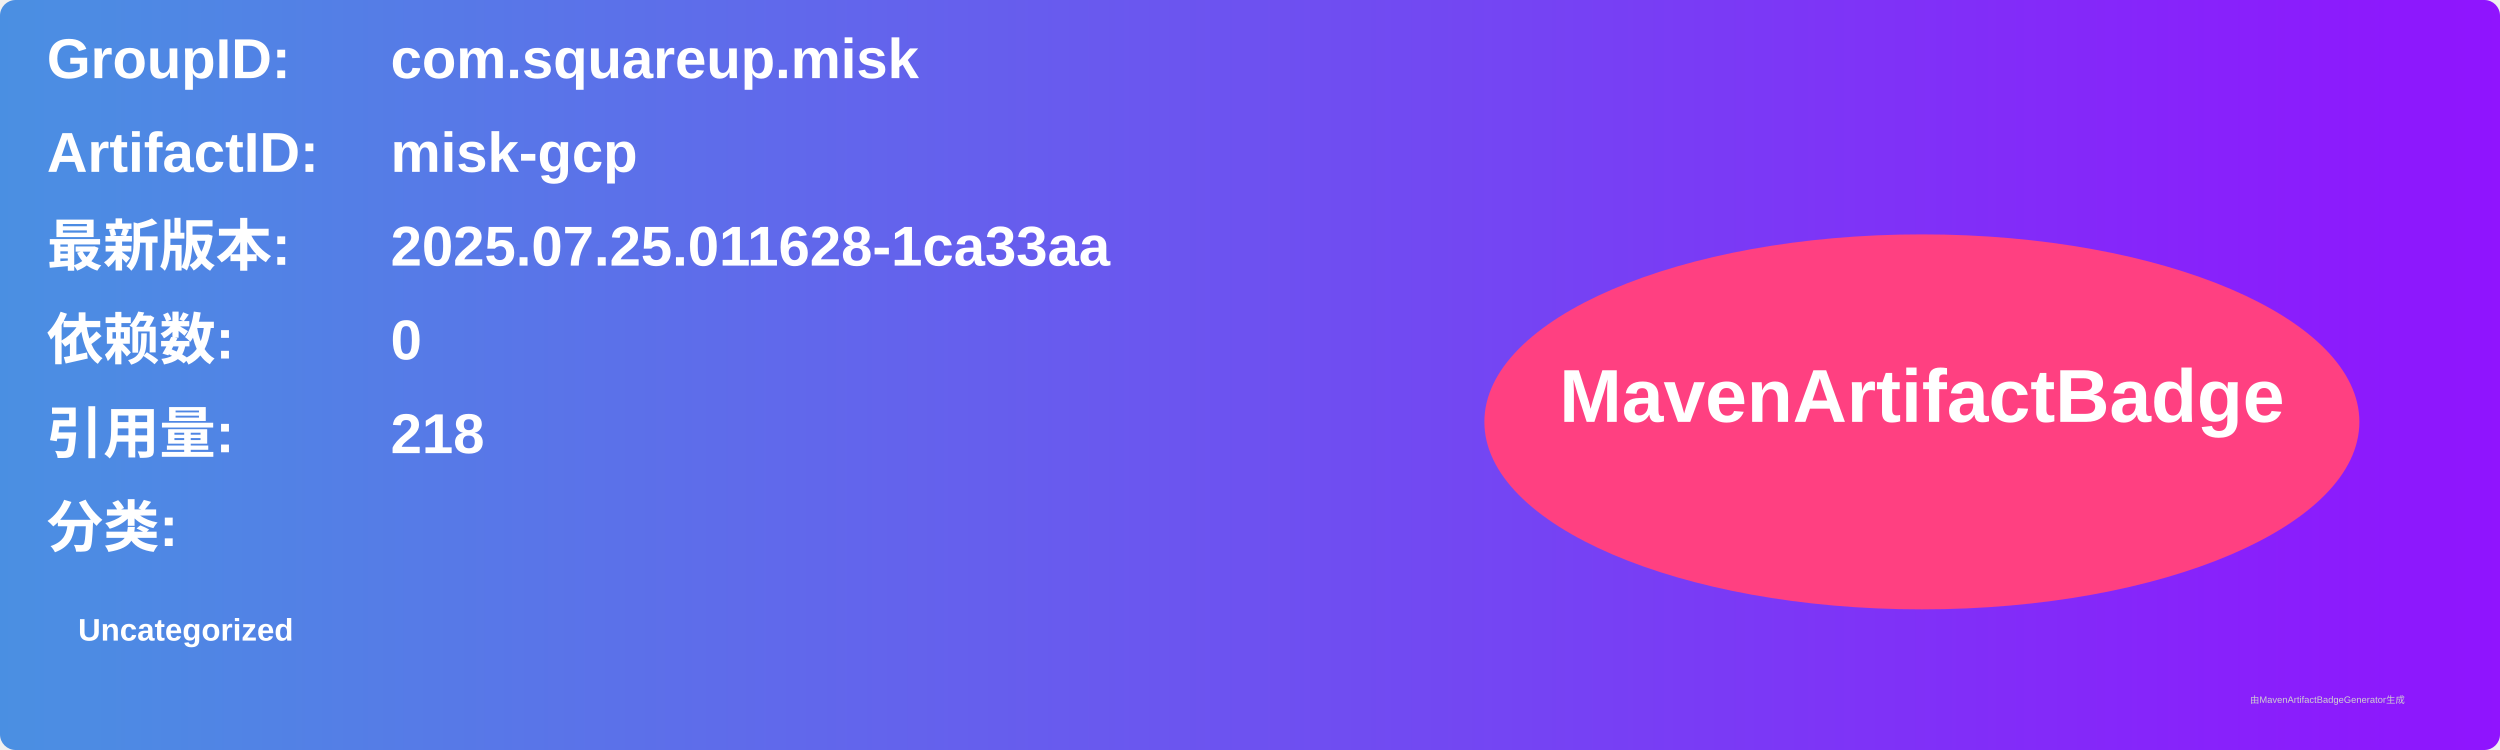
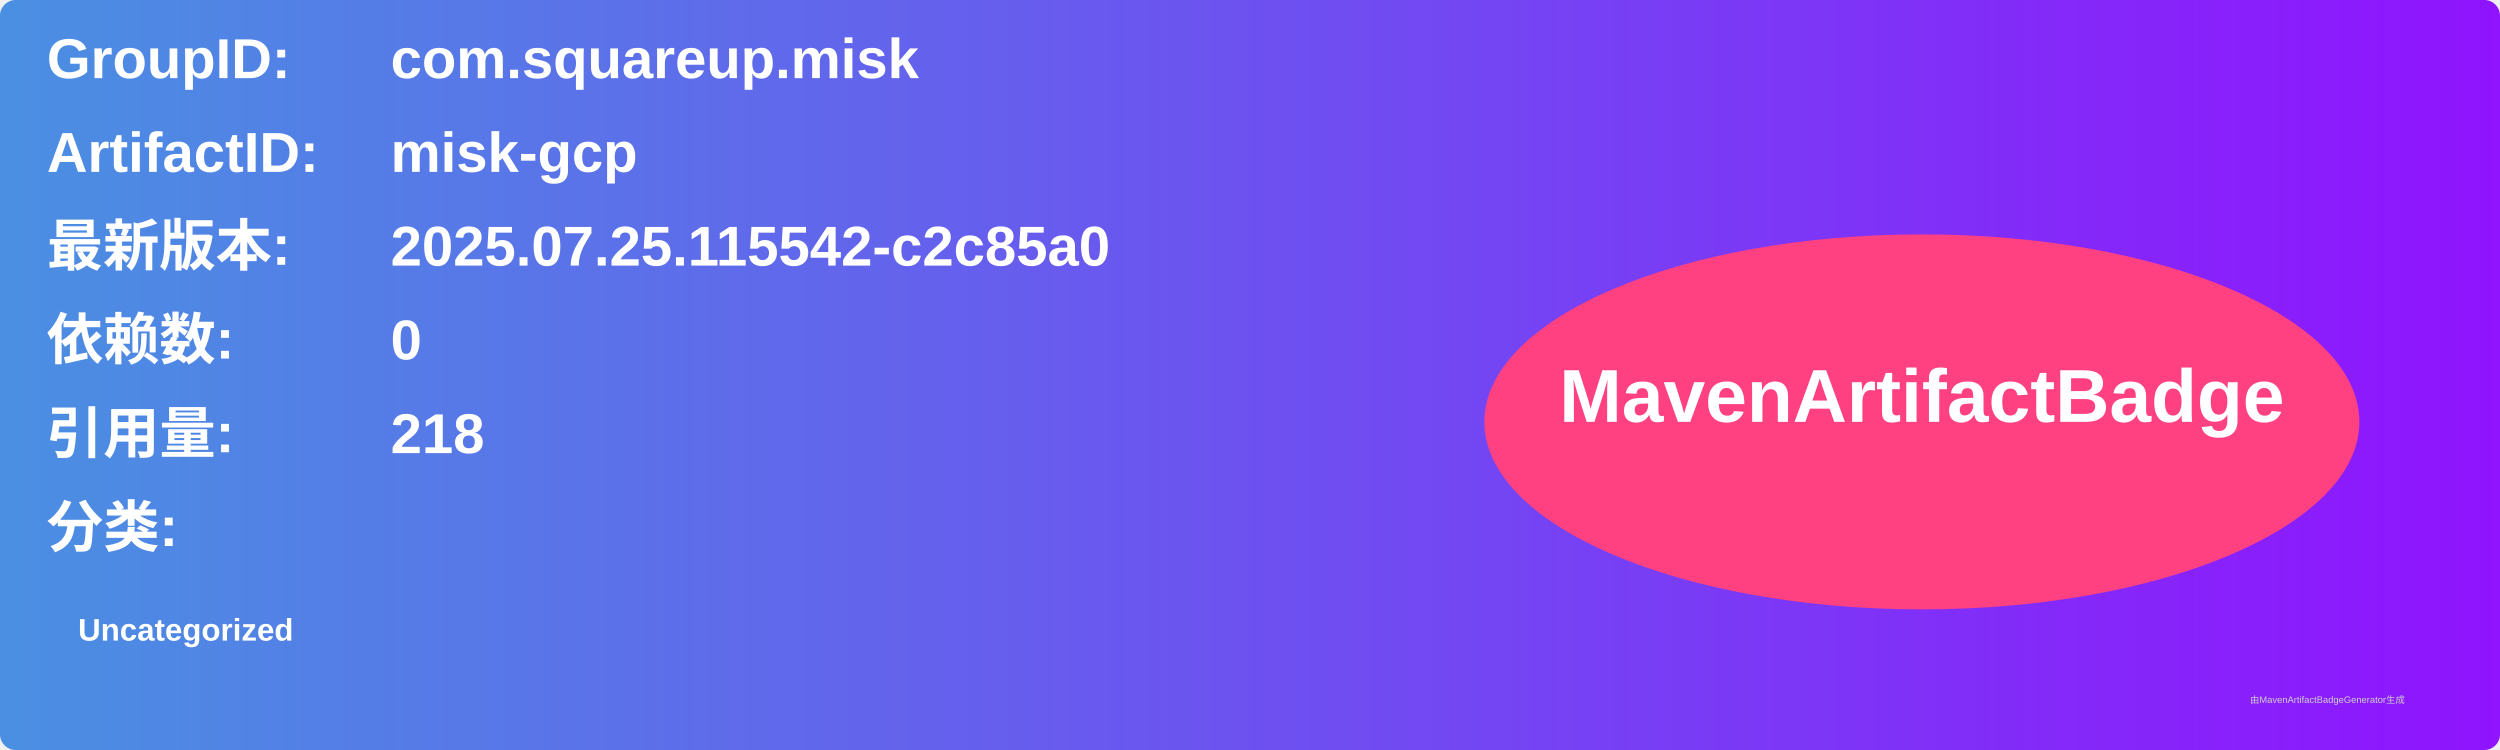
<svg xmlns="http://www.w3.org/2000/svg" width="800" height="240" viewBox="0 0 800 240">
  <linearGradient id="grad" x1="0%" y1="0%" x2="100%" y2="0%">
    <stop offset="0%" stop-color="#4a90e2" />
    <stop offset="100%" stop-color="#9013fe" />
  </linearGradient>
  <rect width="100%" height="100%" rx="5" ry="5" fill="url(#grad)" />
  <g transform="translate(15, 15)">
    <text x="0" y="10" font-family="Arial" font-size="18" fill="white" font-weight="bold" width="260">GroupID:</text>
    <text x="110" y="10" font-family="Arial" font-size="18" fill="white" font-weight="bold" width="460">com.squareup.misk</text>
    <text x="0" y="40" font-family="Arial" font-size="18" fill="white" font-weight="bold" width="260">ArtifactID:</text>
    <text x="110" y="40" font-family="Arial" font-size="18" fill="white" font-weight="bold" width="460">misk-gcp</text>
    <text x="0" y="70" font-family="Arial" font-size="18" fill="white" font-weight="bold">最新版本:</text>
    <text x="110" y="70" font-family="Arial" font-size="18" fill="white" font-weight="bold">
-       <tspan font-weight="bold">2025.07.25.011628-1ca33aa</tspan>
+       <tspan font-weight="bold">2025.07.25.115542-c2c85a0</tspan>
    </text>
    <text x="0" y="100" font-family="Arial" font-size="18" fill="white" font-weight="bold">依赖数: </text>
    <text x="110" y="100" font-family="Arial" font-size="18" fill="white">
      <tspan font-weight="bold">0</tspan>
    </text>
    <text x="0" y="130" font-family="Arial" font-size="18" fill="white" font-weight="bold">引用量: </text>
    <text x="110" y="130" font-family="Arial" font-size="18" fill="white">
      <tspan font-weight="bold">218</tspan>
    </text>
    <text x="0" y="160" font-family="Arial" font-size="18" fill="white" font-weight="bold">分类:</text>
    <text x="10" y="190" font-family="Arial" font-size="10" fill="white">
      <tspan font-weight="bold">Uncategorized</tspan>
    </text>
    <ellipse cx="600" cy="120" rx="140" ry="60" fill="#ff4081" />
    <text x="600" y="120" text-anchor="middle" font-family="Arial" font-size="24" fill="white" font-weight="bold">MavenArtifactBadge</text>
  </g>
  <text x="720" y="225" font-family="Arial" font-size="3" fill="#d0d0d0">由MavenArtifactBadgeGenerator生成</text>
</svg>
